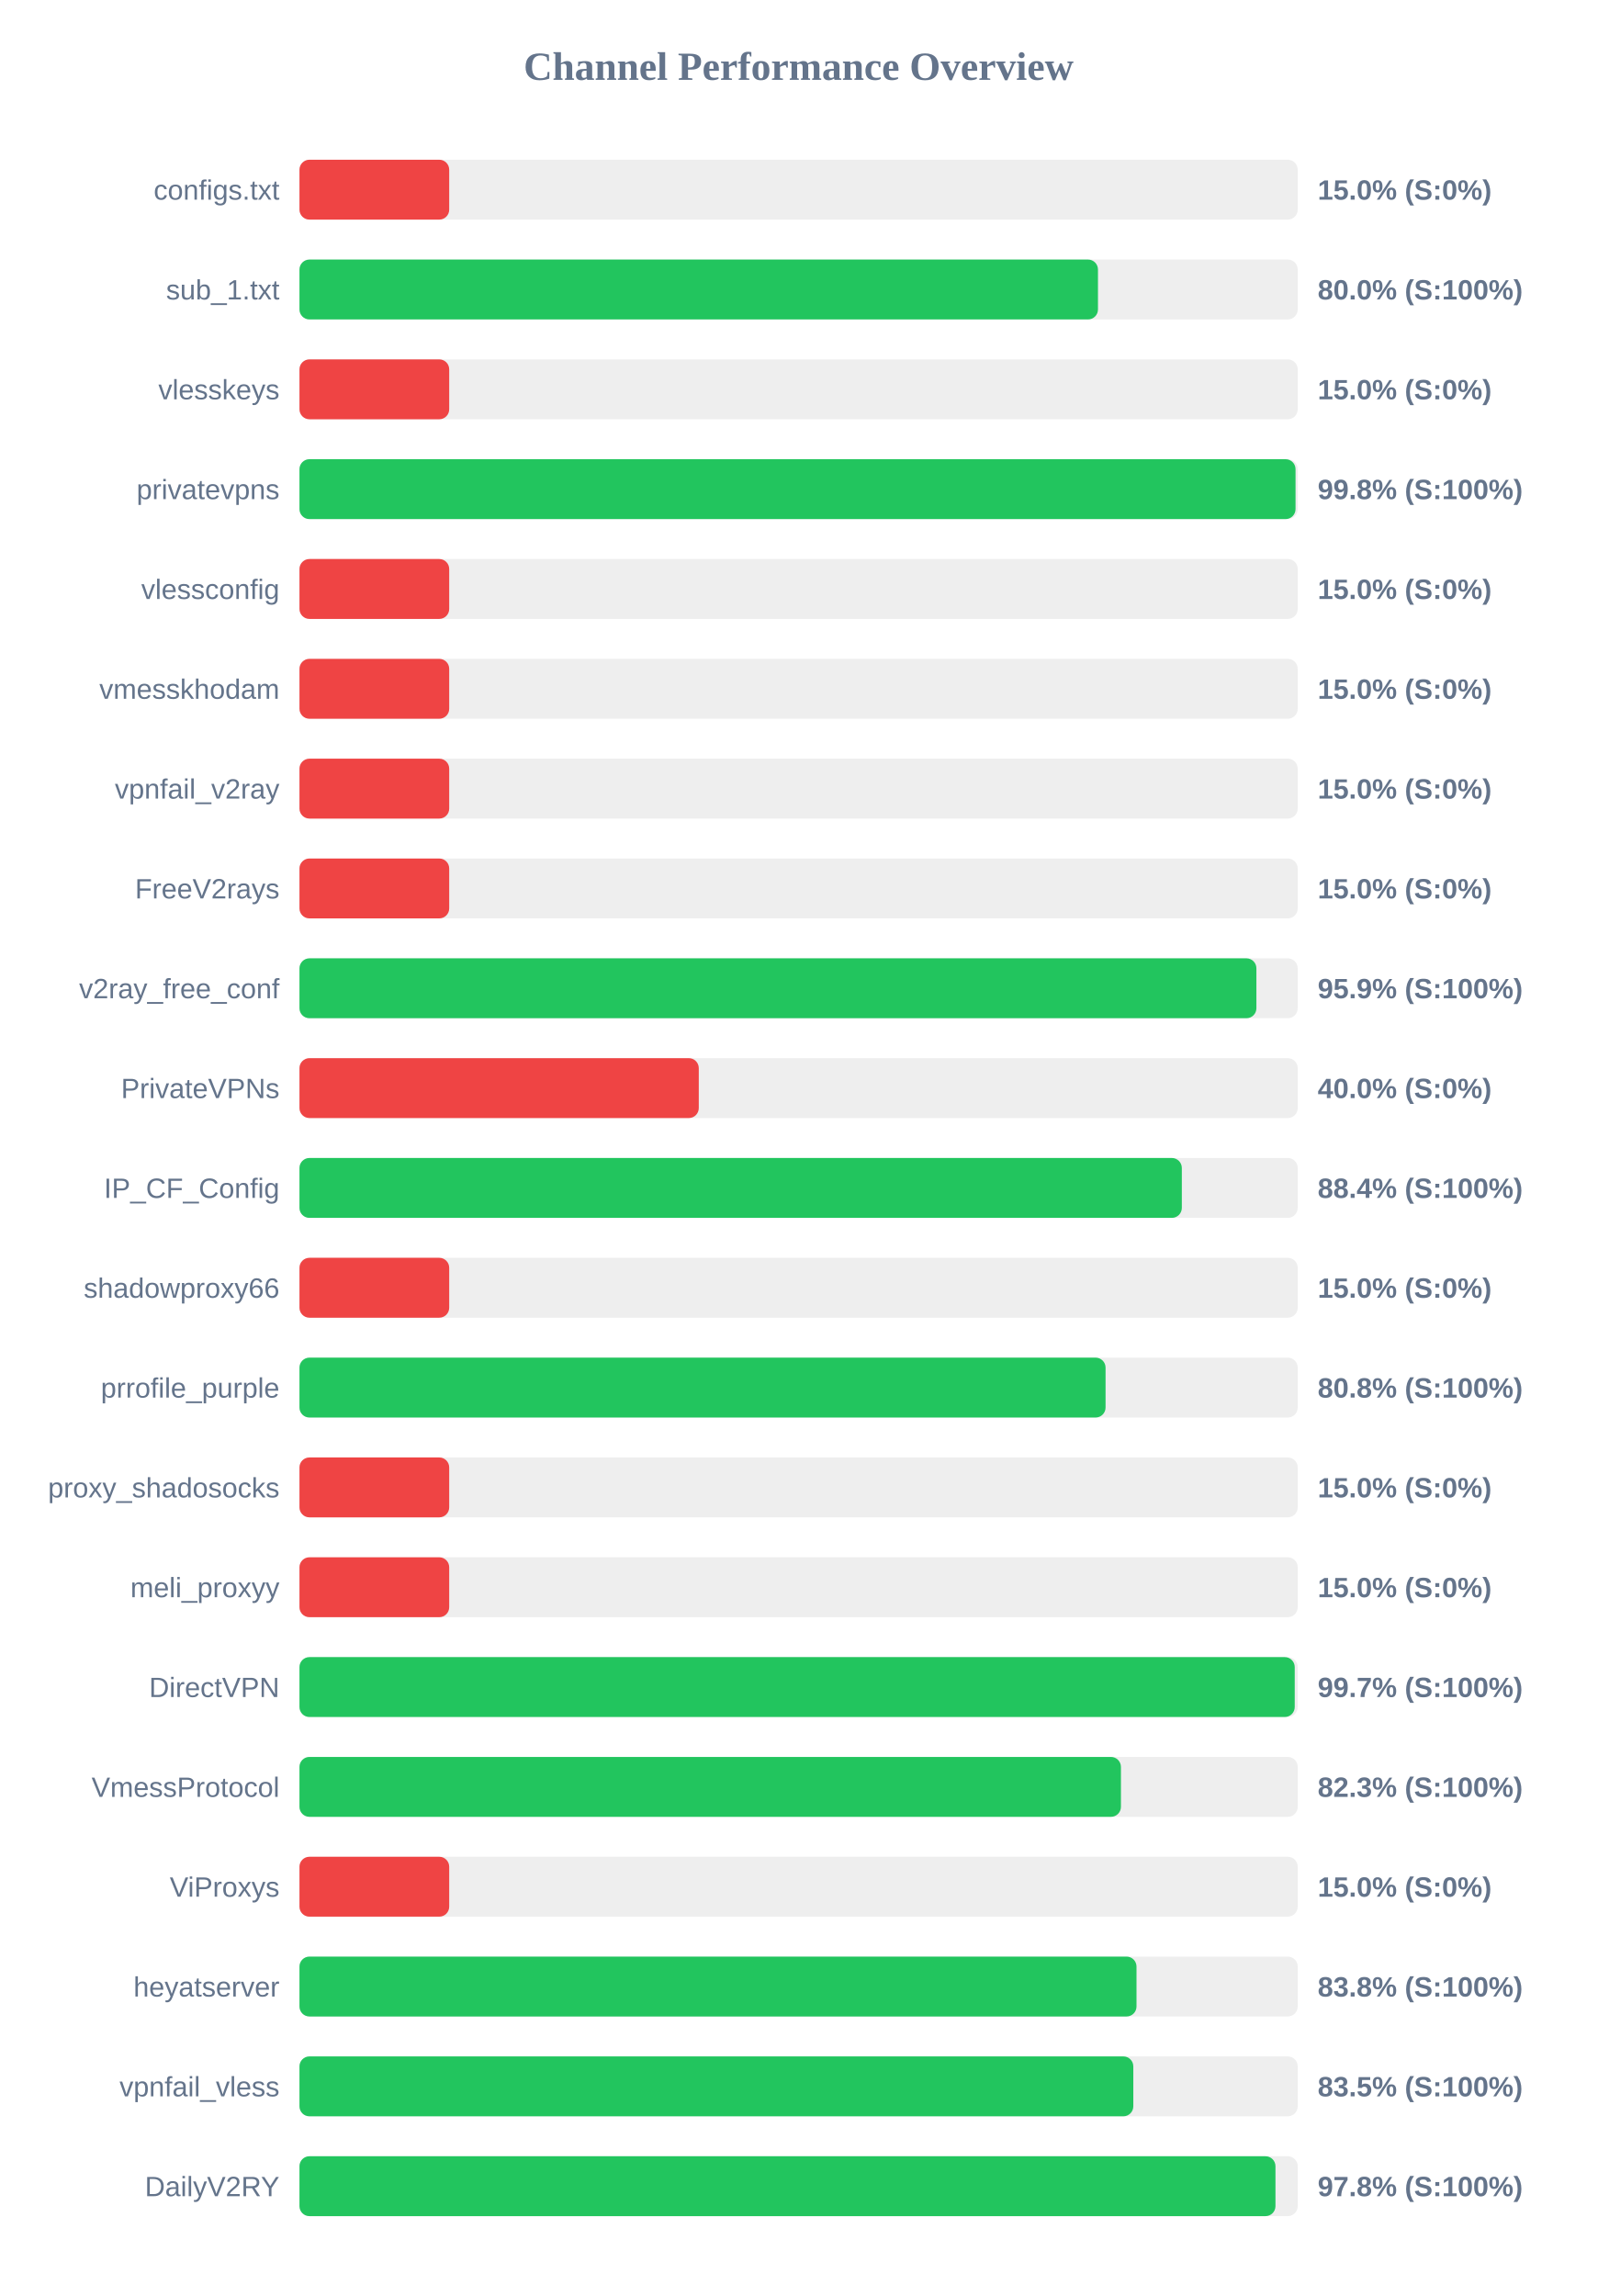
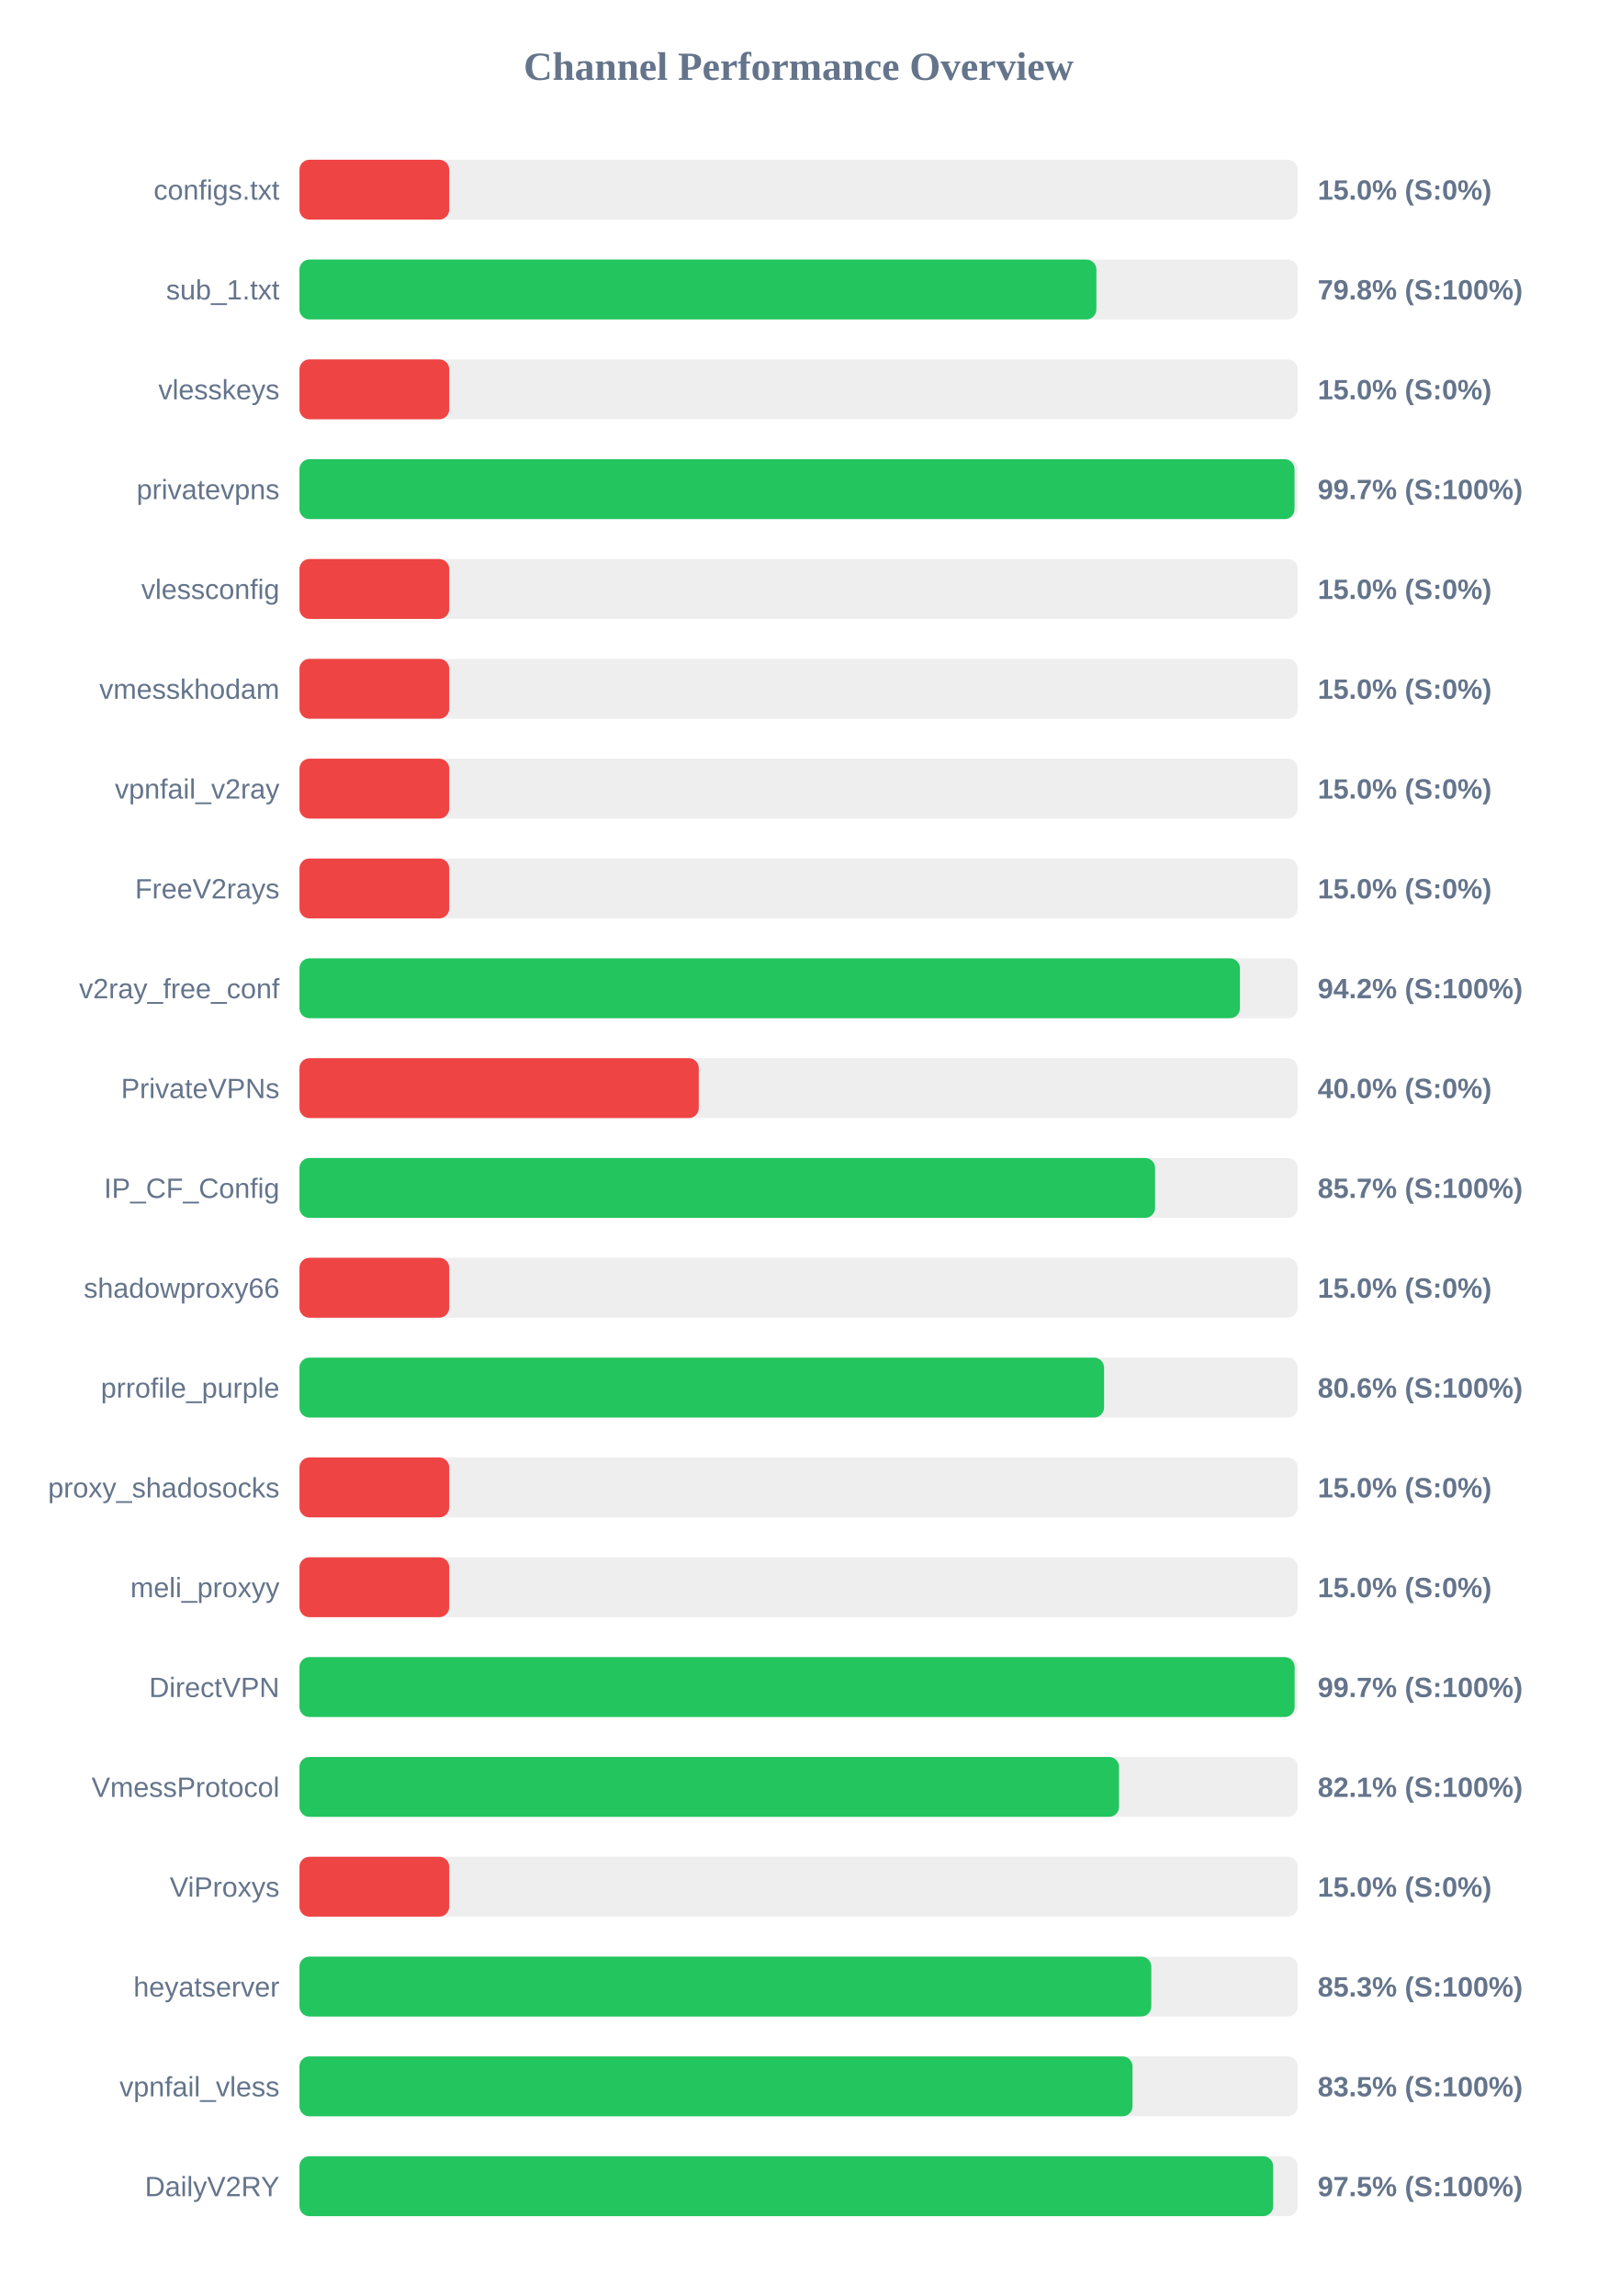
<svg xmlns="http://www.w3.org/2000/svg" width="800" height="1150" version="1.1">
  <style>
        .row { font: 14px Arial; fill: #64748b; }
        .score { font: bold 14px Arial; fill: #64748b; }
    </style>
  <text x="400" y="40" text-anchor="middle" font-size="20px" font-weight="bold" fill="#64748b">Channel Performance Overview</text>
  <rect x="150" y="80" width="500" height="30" fill="#eee" rx="5" />
  <rect x="150" y="80" width="75.0" height="30" fill="#ef4444" rx="5" />
  <text x="140" y="100" text-anchor="end" class="row">configs.txt</text>
  <text x="660" y="100" text-anchor="start" class="score">15.0% (S:0%)</text>
  <rect x="150" y="130" width="500" height="30" fill="#eee" rx="5" />
-   <rect x="150" y="130" width="399.95" height="30" fill="#22c55e" rx="5" />
+   <rect x="150" y="130" width="399.15" height="30" fill="#22c55e" rx="5" />
  <text x="140" y="150" text-anchor="end" class="row">sub_1.txt</text>
-   <text x="660" y="150" text-anchor="start" class="score">80.0% (S:100%)</text>
+   <text x="660" y="150" text-anchor="start" class="score">79.8% (S:100%)</text>
  <rect x="150" y="180" width="500" height="30" fill="#eee" rx="5" />
  <rect x="150" y="180" width="75.0" height="30" fill="#ef4444" rx="5" />
  <text x="140" y="200" text-anchor="end" class="row">vlesskeys</text>
  <text x="660" y="200" text-anchor="start" class="score">15.0% (S:0%)</text>
  <rect x="150" y="230" width="500" height="30" fill="#eee" rx="5" />
-   <rect x="150" y="230" width="498.9" height="30" fill="#22c55e" rx="5" />
+   <rect x="150" y="230" width="498.4" height="30" fill="#22c55e" rx="5" />
  <text x="140" y="250" text-anchor="end" class="row">privatevpns</text>
-   <text x="660" y="250" text-anchor="start" class="score">99.8% (S:100%)</text>
+   <text x="660" y="250" text-anchor="start" class="score">99.7% (S:100%)</text>
  <rect x="150" y="280" width="500" height="30" fill="#eee" rx="5" />
  <rect x="150" y="280" width="75.0" height="30" fill="#ef4444" rx="5" />
  <text x="140" y="300" text-anchor="end" class="row">vlessconfig</text>
  <text x="660" y="300" text-anchor="start" class="score">15.0% (S:0%)</text>
  <rect x="150" y="330" width="500" height="30" fill="#eee" rx="5" />
  <rect x="150" y="330" width="75.0" height="30" fill="#ef4444" rx="5" />
  <text x="140" y="350" text-anchor="end" class="row">vmesskhodam</text>
  <text x="660" y="350" text-anchor="start" class="score">15.0% (S:0%)</text>
  <rect x="150" y="380" width="500" height="30" fill="#eee" rx="5" />
  <rect x="150" y="380" width="75.0" height="30" fill="#ef4444" rx="5" />
  <text x="140" y="400" text-anchor="end" class="row">vpnfail_v2ray</text>
  <text x="660" y="400" text-anchor="start" class="score">15.0% (S:0%)</text>
  <rect x="150" y="430" width="500" height="30" fill="#eee" rx="5" />
  <rect x="150" y="430" width="75.0" height="30" fill="#ef4444" rx="5" />
  <text x="140" y="450" text-anchor="end" class="row">FreeV2rays</text>
  <text x="660" y="450" text-anchor="start" class="score">15.0% (S:0%)</text>
  <rect x="150" y="480" width="500" height="30" fill="#eee" rx="5" />
-   <rect x="150" y="480" width="479.3" height="30" fill="#22c55e" rx="5" />
+   <rect x="150" y="480" width="471.05" height="30" fill="#22c55e" rx="5" />
  <text x="140" y="500" text-anchor="end" class="row">v2ray_free_conf</text>
-   <text x="660" y="500" text-anchor="start" class="score">95.9% (S:100%)</text>
+   <text x="660" y="500" text-anchor="start" class="score">94.2% (S:100%)</text>
  <rect x="150" y="530" width="500" height="30" fill="#eee" rx="5" />
  <rect x="150" y="530" width="200.0" height="30" fill="#ef4444" rx="5" />
  <text x="140" y="550" text-anchor="end" class="row">PrivateVPNs</text>
  <text x="660" y="550" text-anchor="start" class="score">40.0% (S:0%)</text>
  <rect x="150" y="580" width="500" height="30" fill="#eee" rx="5" />
-   <rect x="150" y="580" width="441.95" height="30" fill="#22c55e" rx="5" />
+   <rect x="150" y="580" width="428.55" height="30" fill="#22c55e" rx="5" />
  <text x="140" y="600" text-anchor="end" class="row">IP_CF_Config</text>
-   <text x="660" y="600" text-anchor="start" class="score">88.4% (S:100%)</text>
+   <text x="660" y="600" text-anchor="start" class="score">85.7% (S:100%)</text>
  <rect x="150" y="630" width="500" height="30" fill="#eee" rx="5" />
  <rect x="150" y="630" width="75.0" height="30" fill="#ef4444" rx="5" />
  <text x="140" y="650" text-anchor="end" class="row">shadowproxy66</text>
  <text x="660" y="650" text-anchor="start" class="score">15.0% (S:0%)</text>
  <rect x="150" y="680" width="500" height="30" fill="#eee" rx="5" />
-   <rect x="150" y="680" width="403.75" height="30" fill="#22c55e" rx="5" />
+   <rect x="150" y="680" width="403.0" height="30" fill="#22c55e" rx="5" />
  <text x="140" y="700" text-anchor="end" class="row">prrofile_purple</text>
-   <text x="660" y="700" text-anchor="start" class="score">80.8% (S:100%)</text>
+   <text x="660" y="700" text-anchor="start" class="score">80.6% (S:100%)</text>
  <rect x="150" y="730" width="500" height="30" fill="#eee" rx="5" />
  <rect x="150" y="730" width="75.0" height="30" fill="#ef4444" rx="5" />
  <text x="140" y="750" text-anchor="end" class="row">proxy_shadosocks</text>
  <text x="660" y="750" text-anchor="start" class="score">15.0% (S:0%)</text>
  <rect x="150" y="780" width="500" height="30" fill="#eee" rx="5" />
  <rect x="150" y="780" width="75.0" height="30" fill="#ef4444" rx="5" />
  <text x="140" y="800" text-anchor="end" class="row">meli_proxyy</text>
  <text x="660" y="800" text-anchor="start" class="score">15.0% (S:0%)</text>
  <rect x="150" y="830" width="500" height="30" fill="#eee" rx="5" />
-   <rect x="150" y="830" width="498.5" height="30" fill="#22c55e" rx="5" />
+   <rect x="150" y="830" width="498.45" height="30" fill="#22c55e" rx="5" />
  <text x="140" y="850" text-anchor="end" class="row">DirectVPN</text>
  <text x="660" y="850" text-anchor="start" class="score">99.7% (S:100%)</text>
  <rect x="150" y="880" width="500" height="30" fill="#eee" rx="5" />
-   <rect x="150" y="880" width="411.45" height="30" fill="#22c55e" rx="5" />
+   <rect x="150" y="880" width="410.5" height="30" fill="#22c55e" rx="5" />
  <text x="140" y="900" text-anchor="end" class="row">VmessProtocol</text>
-   <text x="660" y="900" text-anchor="start" class="score">82.3% (S:100%)</text>
+   <text x="660" y="900" text-anchor="start" class="score">82.1% (S:100%)</text>
  <rect x="150" y="930" width="500" height="30" fill="#eee" rx="5" />
  <rect x="150" y="930" width="75.0" height="30" fill="#ef4444" rx="5" />
  <text x="140" y="950" text-anchor="end" class="row">ViProxys</text>
  <text x="660" y="950" text-anchor="start" class="score">15.0% (S:0%)</text>
  <rect x="150" y="980" width="500" height="30" fill="#eee" rx="5" />
-   <rect x="150" y="980" width="419.25" height="30" fill="#22c55e" rx="5" />
+   <rect x="150" y="980" width="426.65" height="30" fill="#22c55e" rx="5" />
  <text x="140" y="1000" text-anchor="end" class="row">heyatserver</text>
-   <text x="660" y="1000" text-anchor="start" class="score">83.8% (S:100%)</text>
+   <text x="660" y="1000" text-anchor="start" class="score">85.3% (S:100%)</text>
  <rect x="150" y="1030" width="500" height="30" fill="#eee" rx="5" />
-   <rect x="150" y="1030" width="417.65" height="30" fill="#22c55e" rx="5" />
+   <rect x="150" y="1030" width="417.25" height="30" fill="#22c55e" rx="5" />
  <text x="140" y="1050" text-anchor="end" class="row">vpnfail_vless</text>
  <text x="660" y="1050" text-anchor="start" class="score">83.5% (S:100%)</text>
  <rect x="150" y="1080" width="500" height="30" fill="#eee" rx="5" />
-   <rect x="150" y="1080" width="488.85" height="30" fill="#22c55e" rx="5" />
+   <rect x="150" y="1080" width="487.7" height="30" fill="#22c55e" rx="5" />
  <text x="140" y="1100" text-anchor="end" class="row">DailyV2RY</text>
-   <text x="660" y="1100" text-anchor="start" class="score">97.8% (S:100%)</text>
+   <text x="660" y="1100" text-anchor="start" class="score">97.5% (S:100%)</text>
</svg>
